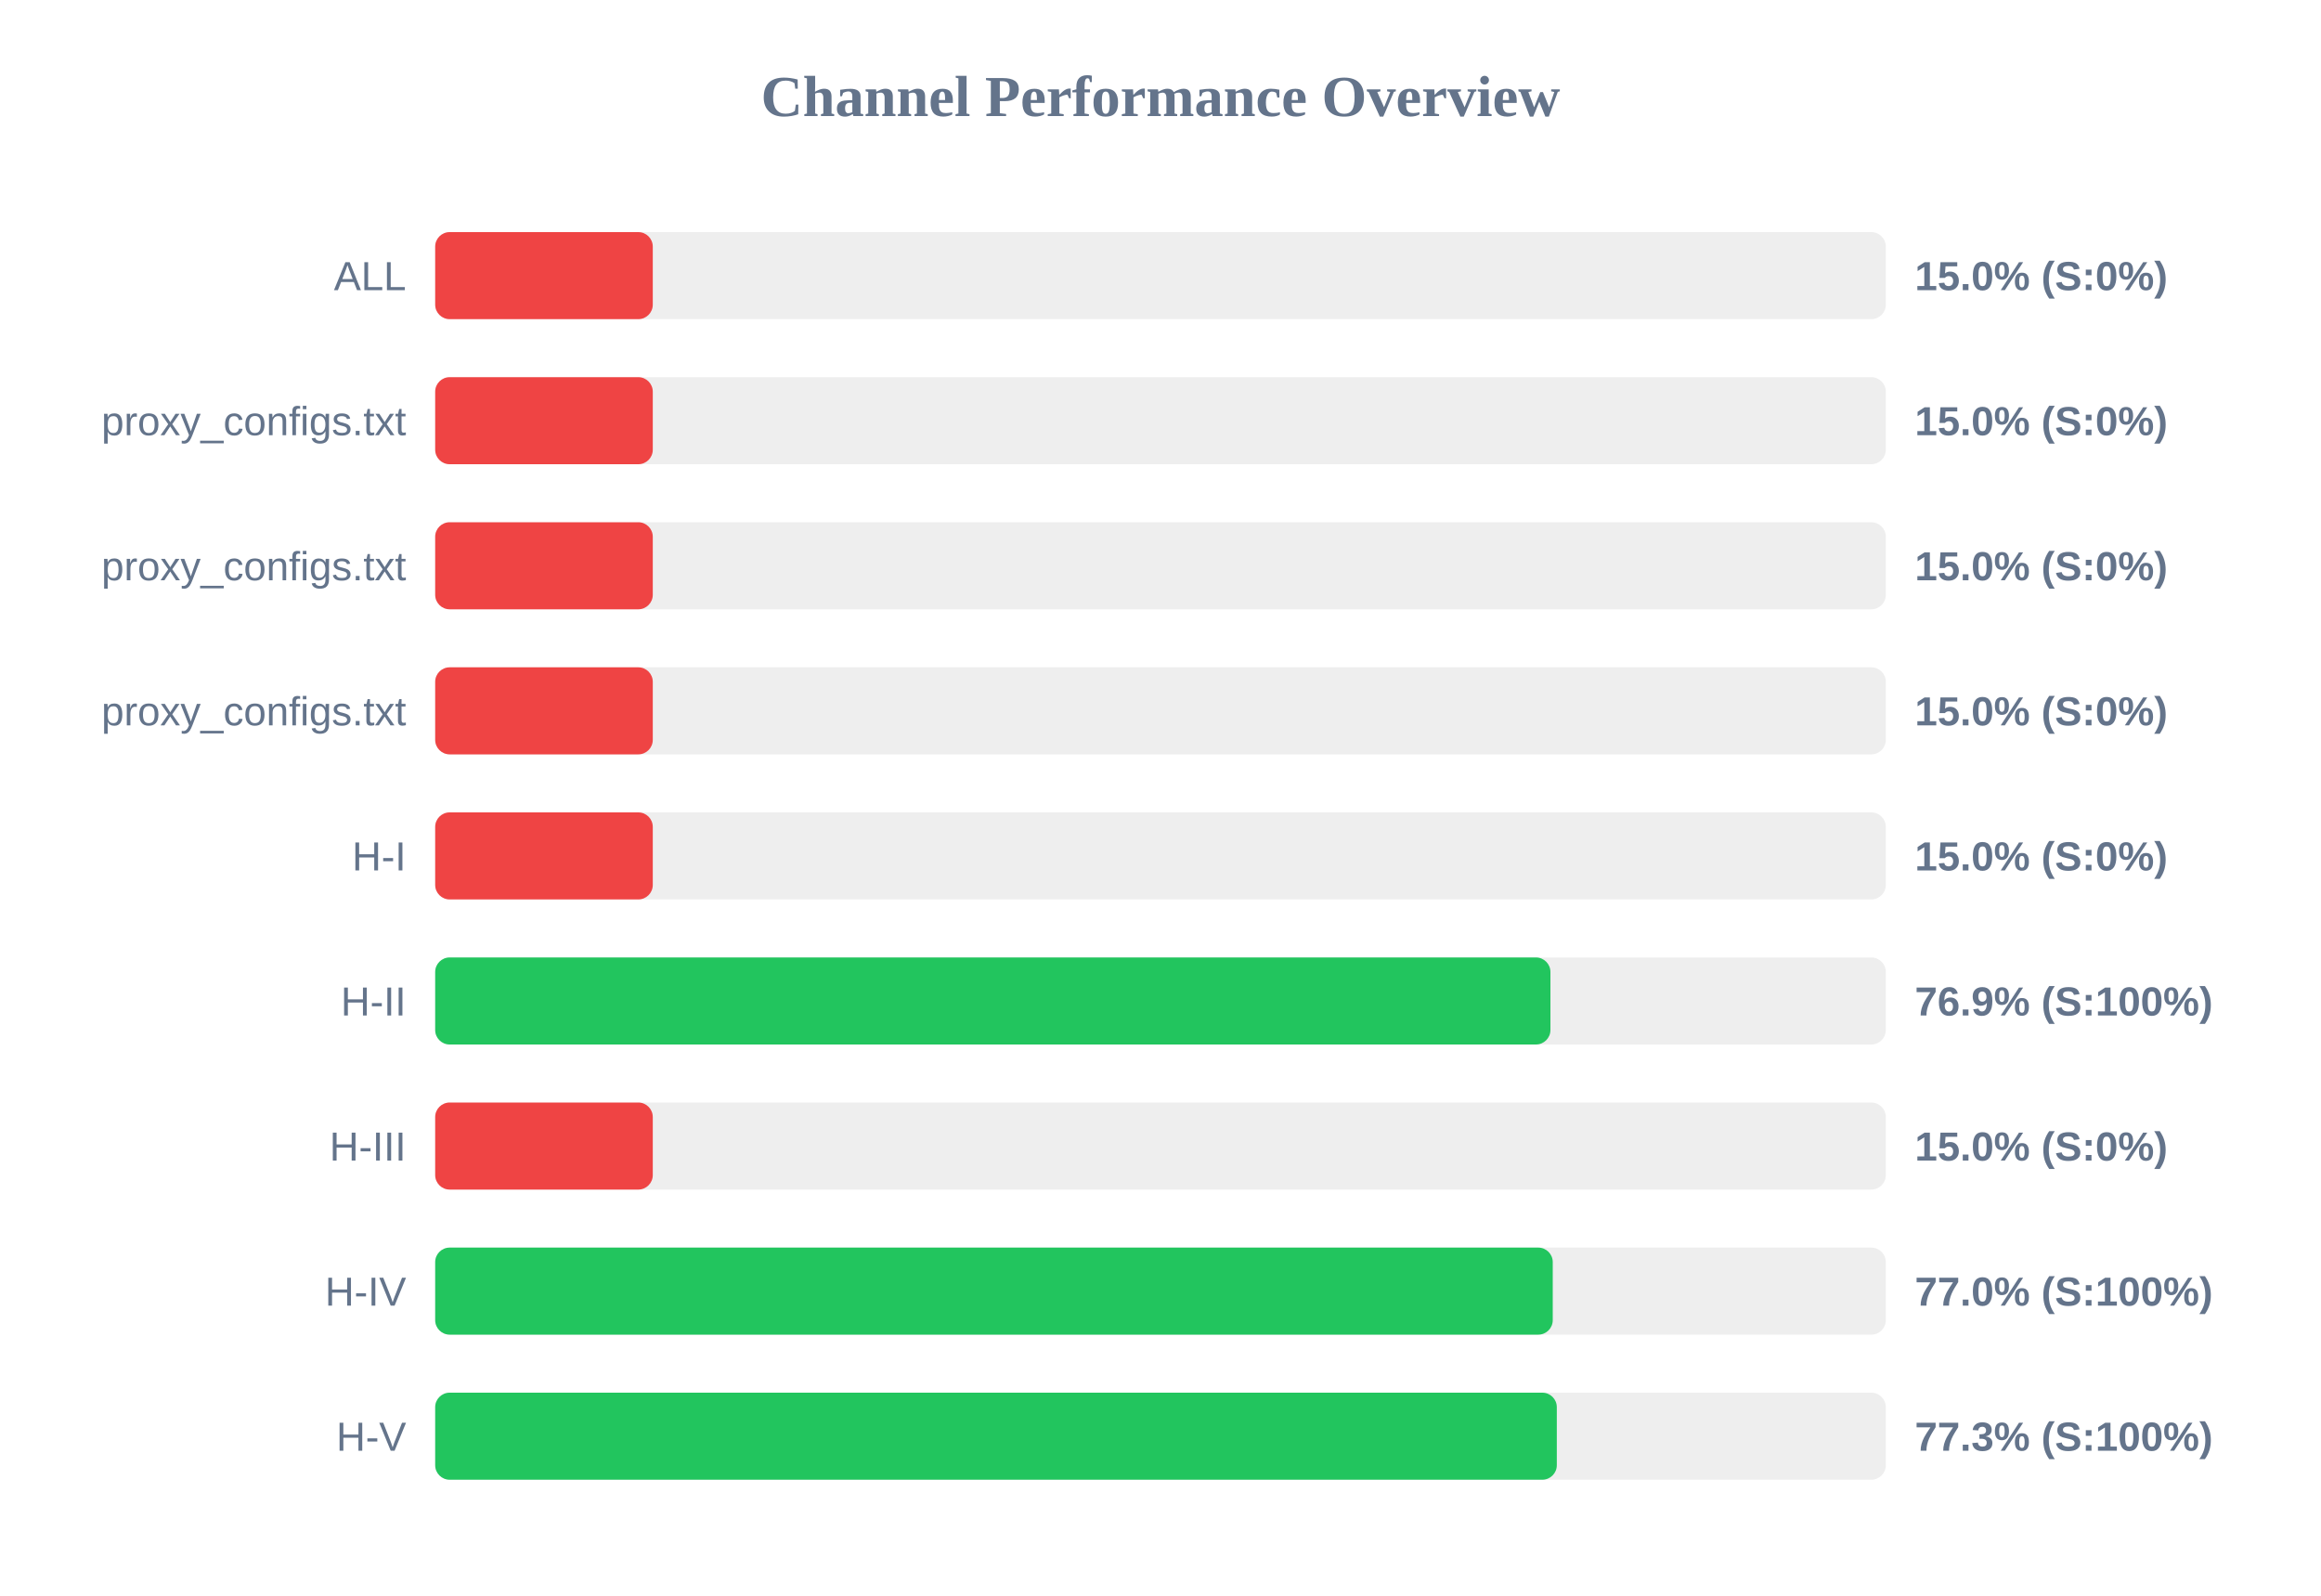
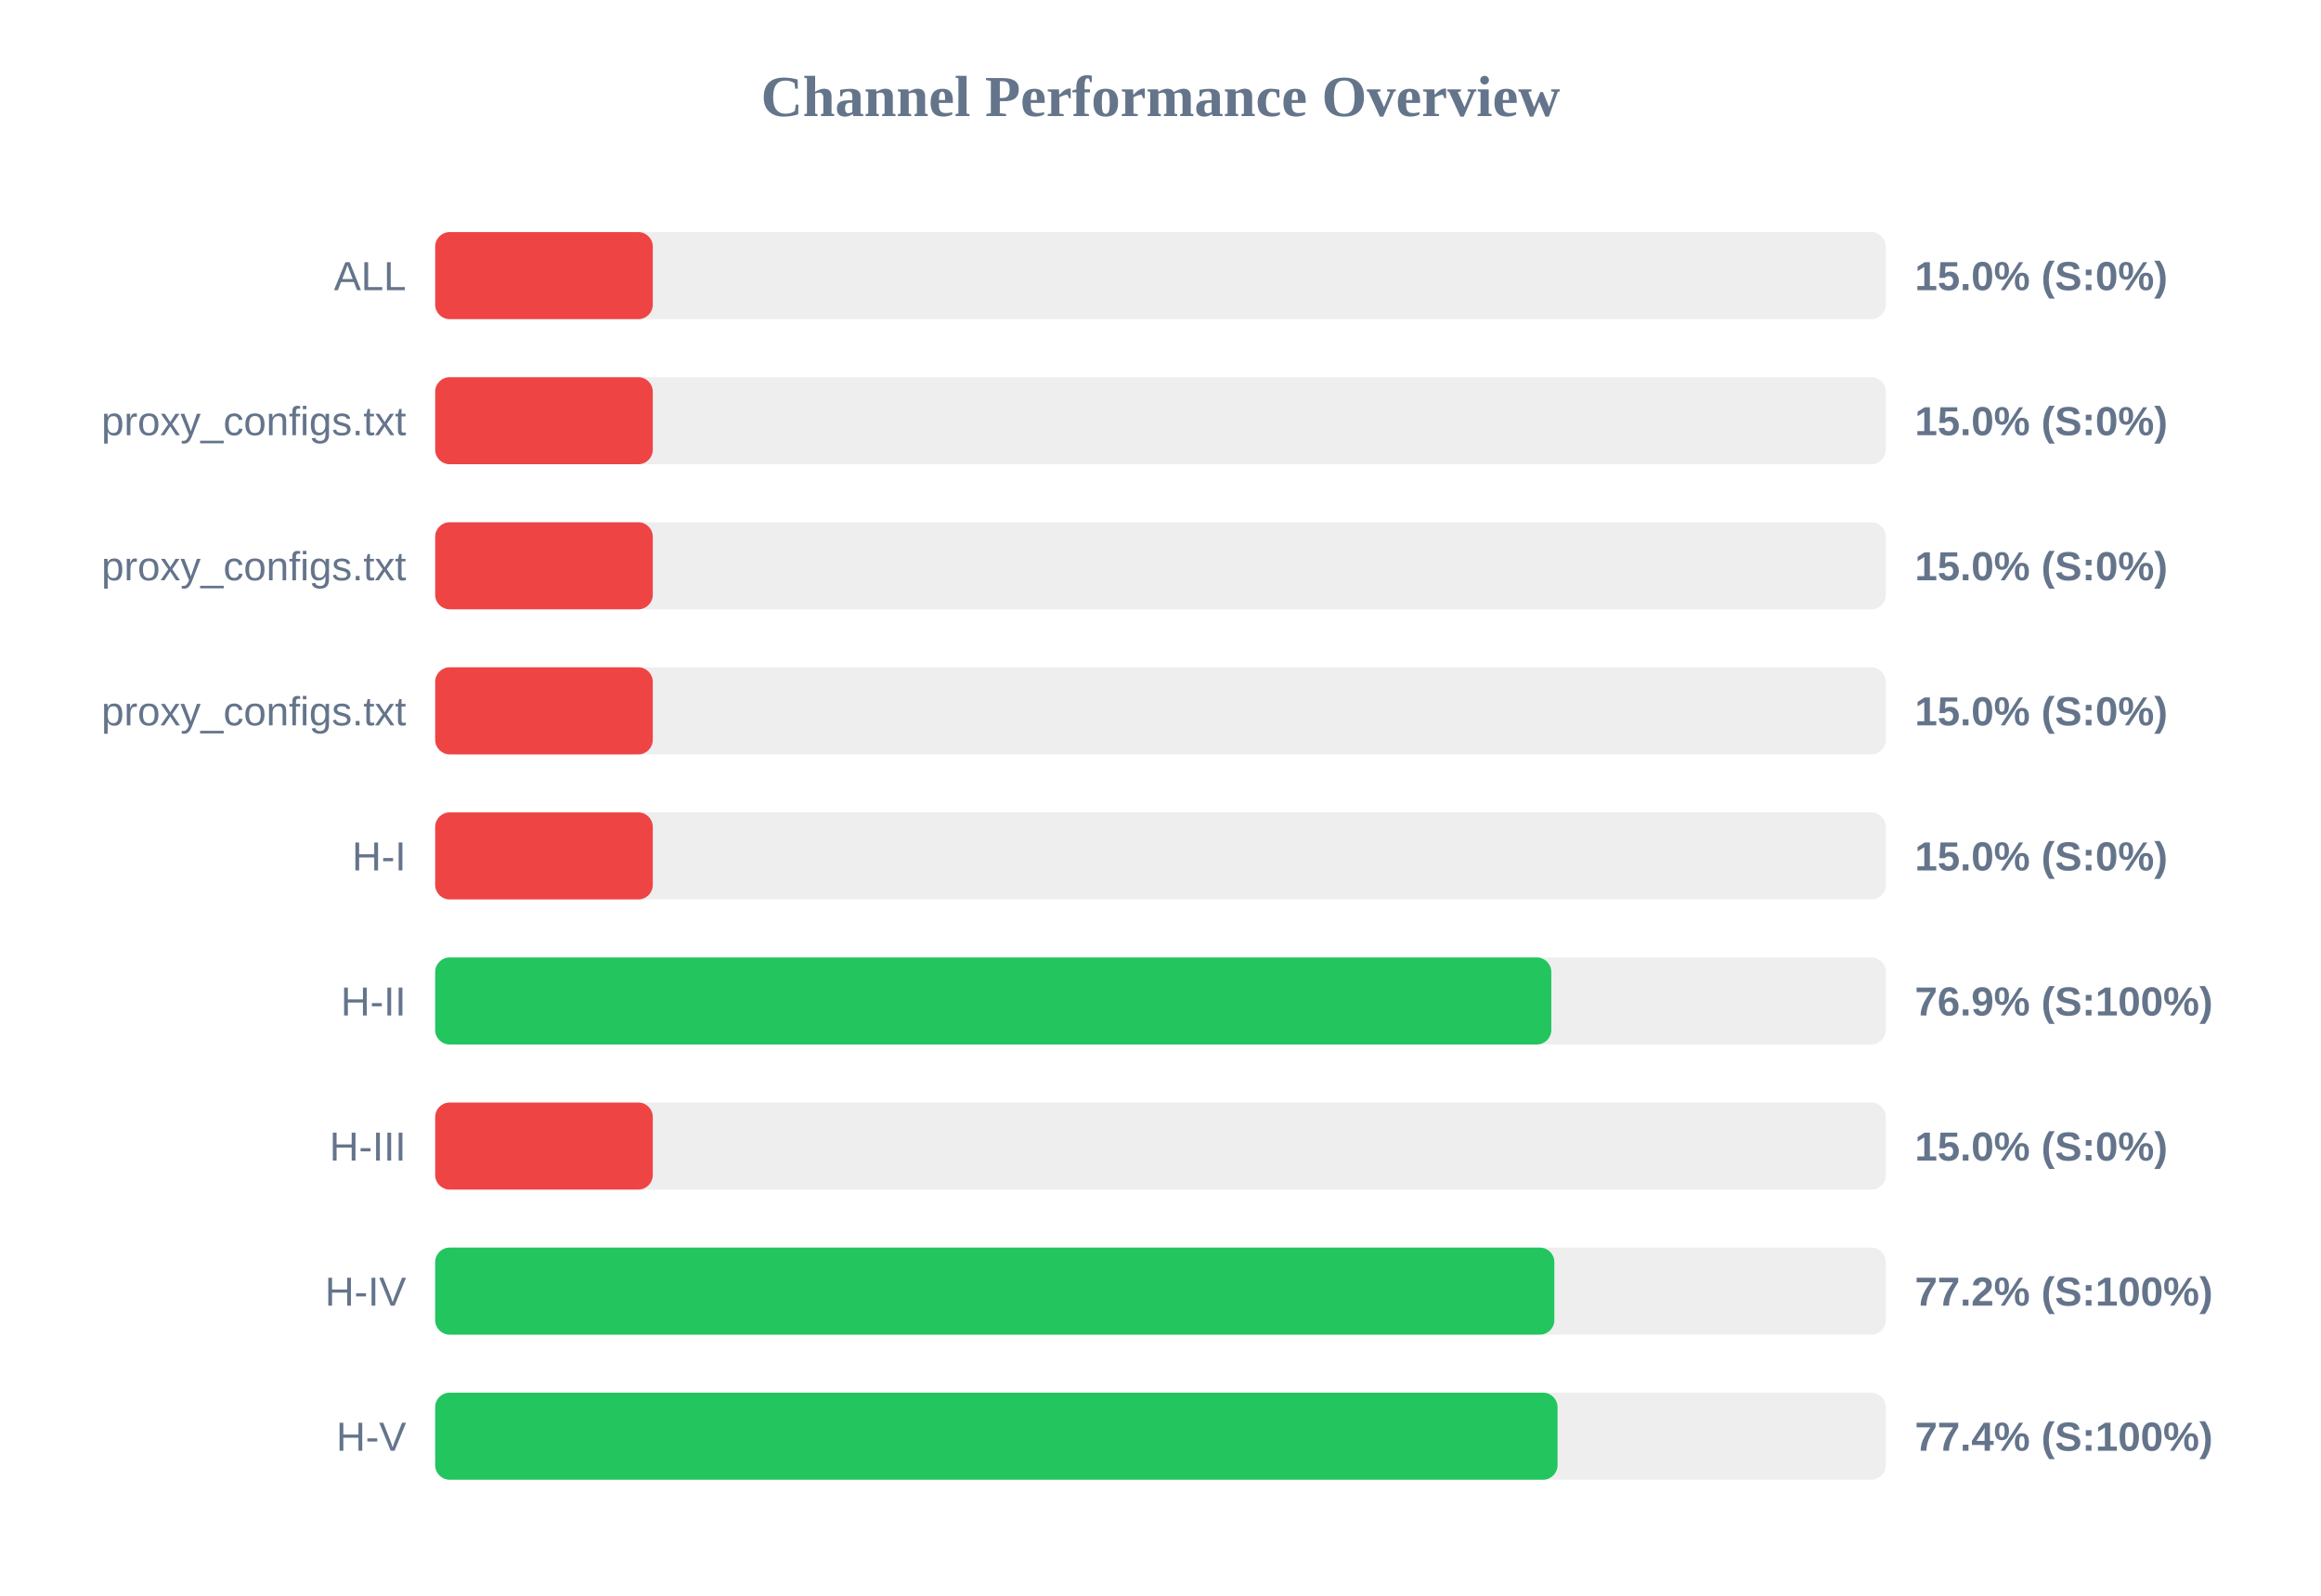
<svg xmlns="http://www.w3.org/2000/svg" width="800" height="550" version="1.1">
  <style>
        .row { font: 14px Arial; fill: #64748b; }
        .score { font: bold 14px Arial; fill: #64748b; }
    </style>
  <text x="400" y="40" text-anchor="middle" font-size="20px" font-weight="bold" fill="#64748b">Channel Performance Overview</text>
  <rect x="150" y="80" width="500" height="30" fill="#eee" rx="5" />
  <rect x="150" y="80" width="75.0" height="30" fill="#ef4444" rx="5" />
  <text x="140" y="100" text-anchor="end" class="row">ALL</text>
  <text x="660" y="100" text-anchor="start" class="score">15.0% (S:0%)</text>
  <rect x="150" y="130" width="500" height="30" fill="#eee" rx="5" />
  <rect x="150" y="130" width="75.0" height="30" fill="#ef4444" rx="5" />
  <text x="140" y="150" text-anchor="end" class="row">proxy_configs.txt</text>
  <text x="660" y="150" text-anchor="start" class="score">15.0% (S:0%)</text>
  <rect x="150" y="180" width="500" height="30" fill="#eee" rx="5" />
  <rect x="150" y="180" width="75.0" height="30" fill="#ef4444" rx="5" />
  <text x="140" y="200" text-anchor="end" class="row">proxy_configs.txt</text>
  <text x="660" y="200" text-anchor="start" class="score">15.0% (S:0%)</text>
  <rect x="150" y="230" width="500" height="30" fill="#eee" rx="5" />
  <rect x="150" y="230" width="75.0" height="30" fill="#ef4444" rx="5" />
  <text x="140" y="250" text-anchor="end" class="row">proxy_configs.txt</text>
  <text x="660" y="250" text-anchor="start" class="score">15.0% (S:0%)</text>
  <rect x="150" y="280" width="500" height="30" fill="#eee" rx="5" />
  <rect x="150" y="280" width="75.0" height="30" fill="#ef4444" rx="5" />
  <text x="140" y="300" text-anchor="end" class="row">H-I</text>
  <text x="660" y="300" text-anchor="start" class="score">15.0% (S:0%)</text>
  <rect x="150" y="330" width="500" height="30" fill="#eee" rx="5" />
-   <rect x="150" y="330" width="384.4" height="30" fill="#22c55e" rx="5" />
+   <rect x="150" y="330" width="384.7" height="30" fill="#22c55e" rx="5" />
  <text x="140" y="350" text-anchor="end" class="row">H-II</text>
  <text x="660" y="350" text-anchor="start" class="score">76.9% (S:100%)</text>
  <rect x="150" y="380" width="500" height="30" fill="#eee" rx="5" />
  <rect x="150" y="380" width="75.0" height="30" fill="#ef4444" rx="5" />
  <text x="140" y="400" text-anchor="end" class="row">H-III</text>
  <text x="660" y="400" text-anchor="start" class="score">15.0% (S:0%)</text>
  <rect x="150" y="430" width="500" height="30" fill="#eee" rx="5" />
-   <rect x="150" y="430" width="385.2" height="30" fill="#22c55e" rx="5" />
+   <rect x="150" y="430" width="385.75" height="30" fill="#22c55e" rx="5" />
  <text x="140" y="450" text-anchor="end" class="row">H-IV</text>
-   <text x="660" y="450" text-anchor="start" class="score">77.0% (S:100%)</text>
+   <text x="660" y="450" text-anchor="start" class="score">77.2% (S:100%)</text>
  <rect x="150" y="480" width="500" height="30" fill="#eee" rx="5" />
-   <rect x="150" y="480" width="386.6" height="30" fill="#22c55e" rx="5" />
+   <rect x="150" y="480" width="386.85" height="30" fill="#22c55e" rx="5" />
  <text x="140" y="500" text-anchor="end" class="row">H-V</text>
-   <text x="660" y="500" text-anchor="start" class="score">77.3% (S:100%)</text>
+   <text x="660" y="500" text-anchor="start" class="score">77.4% (S:100%)</text>
</svg>
